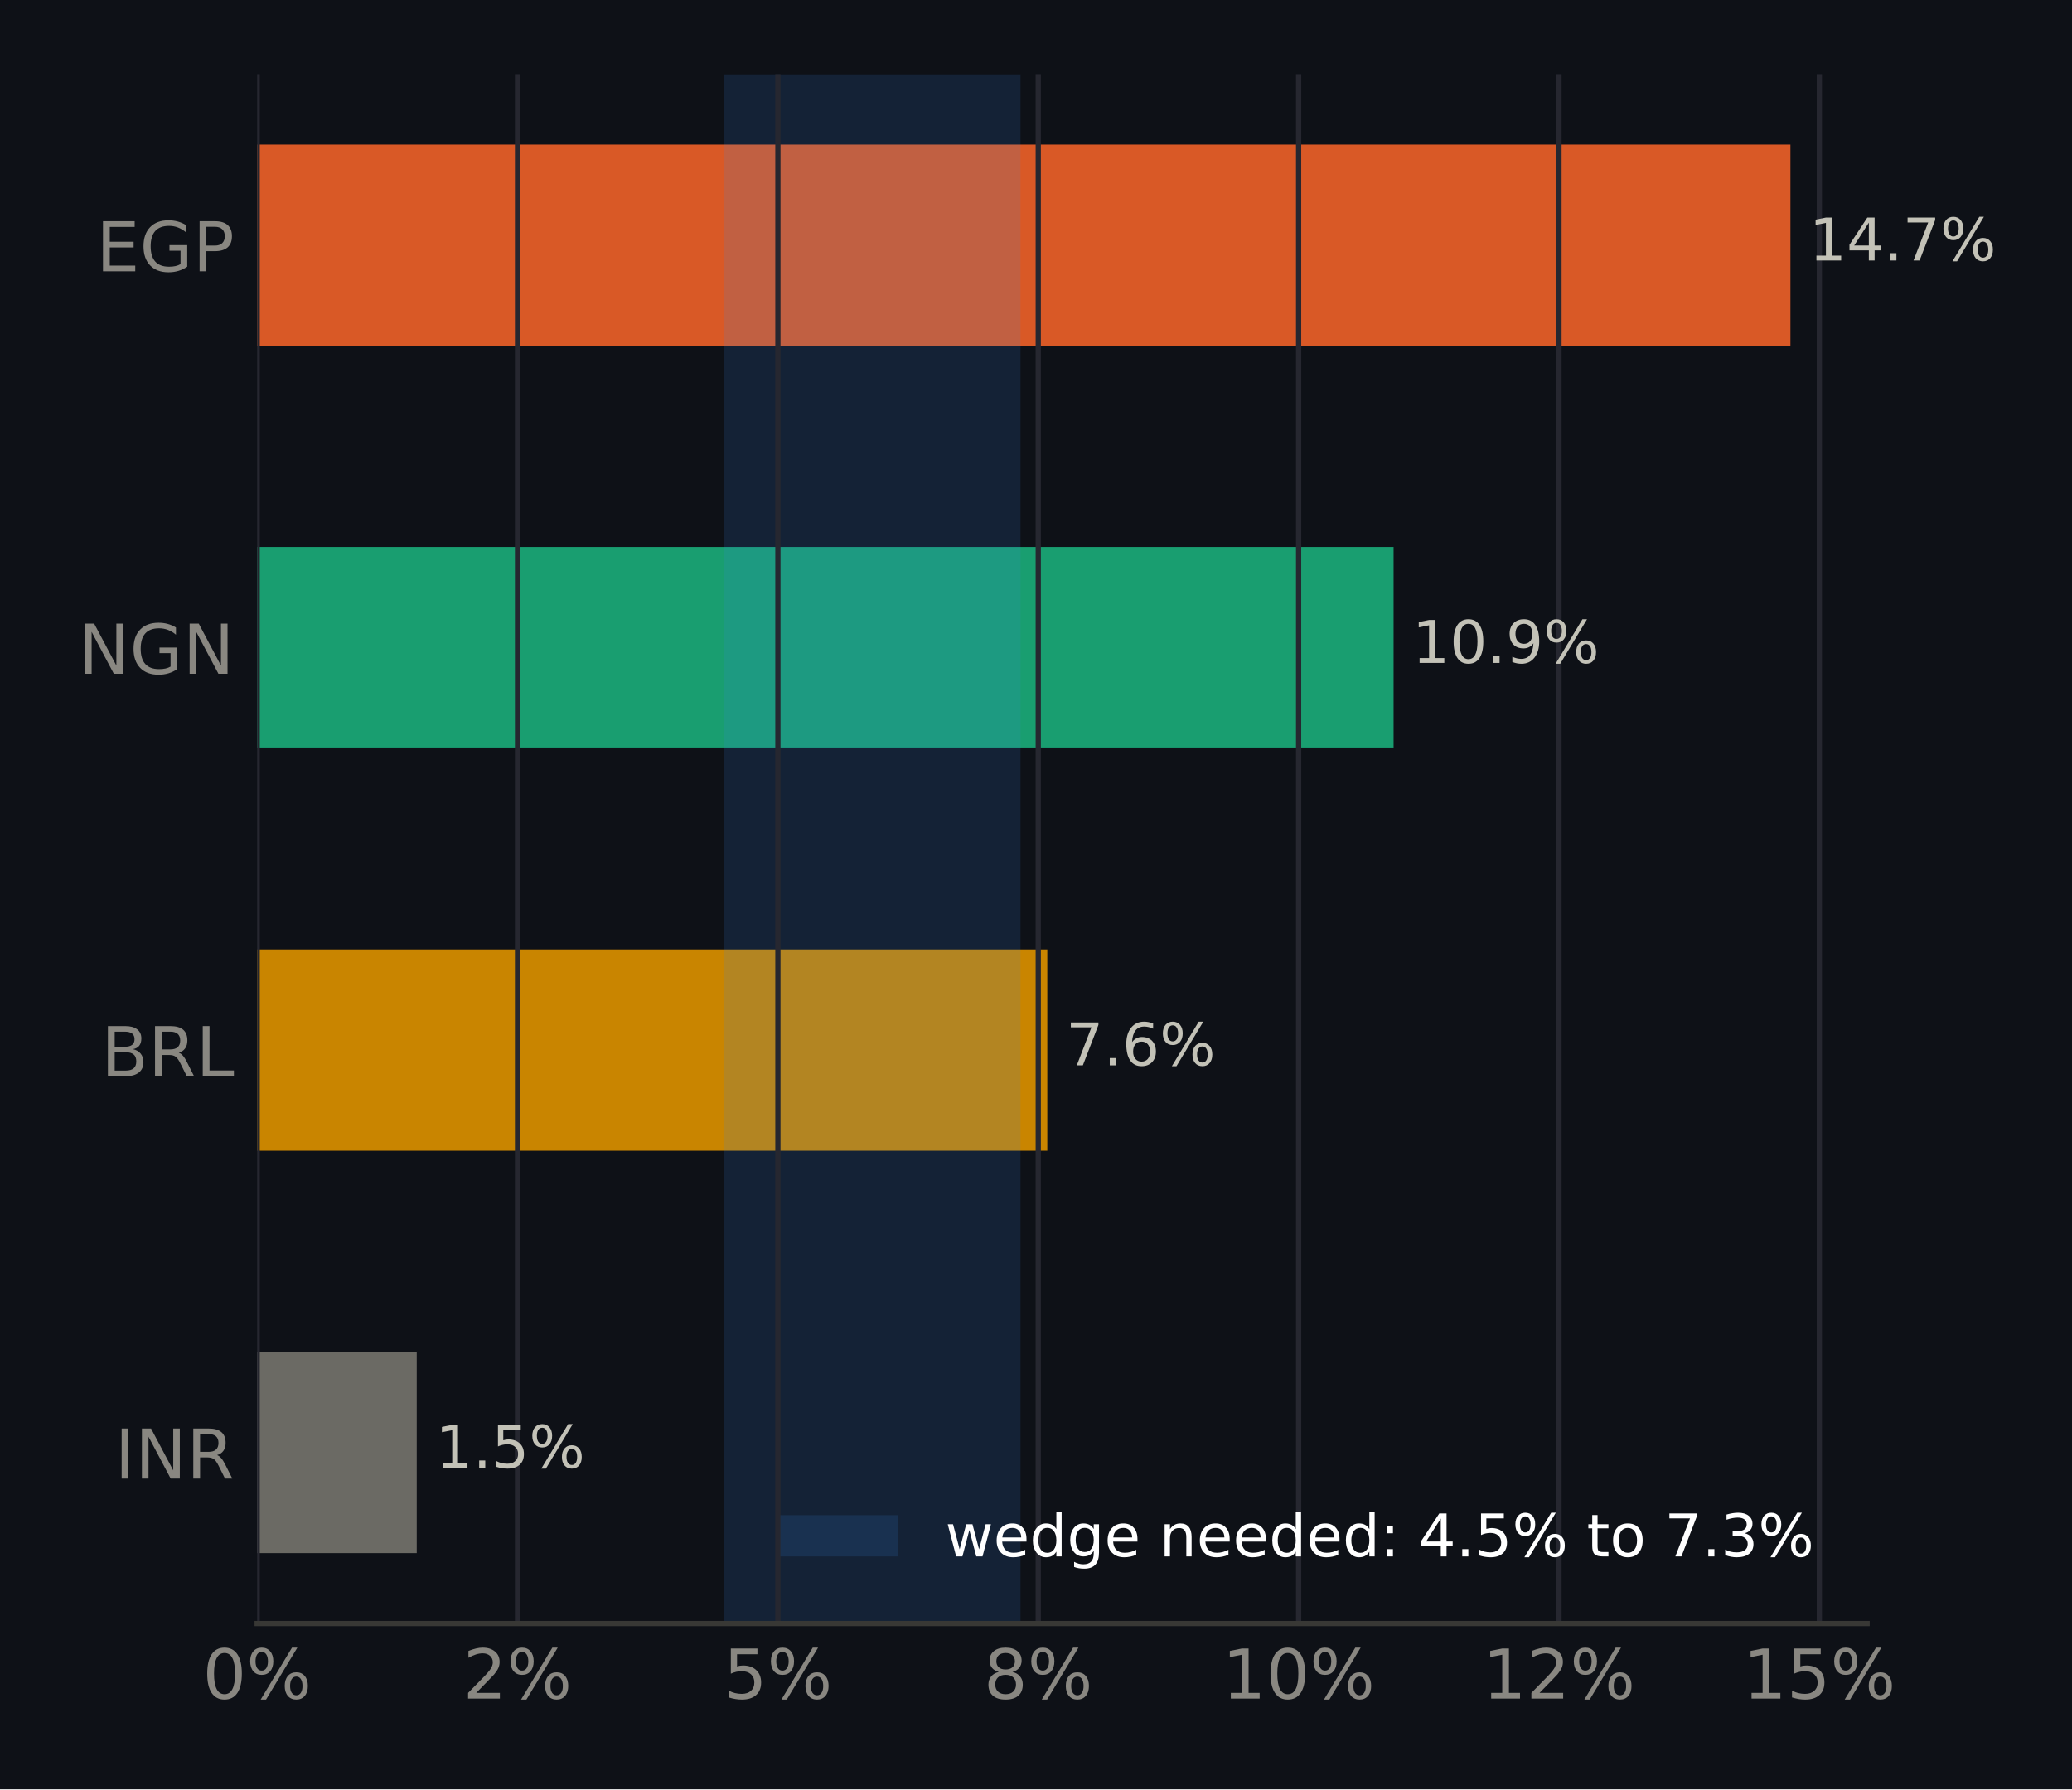
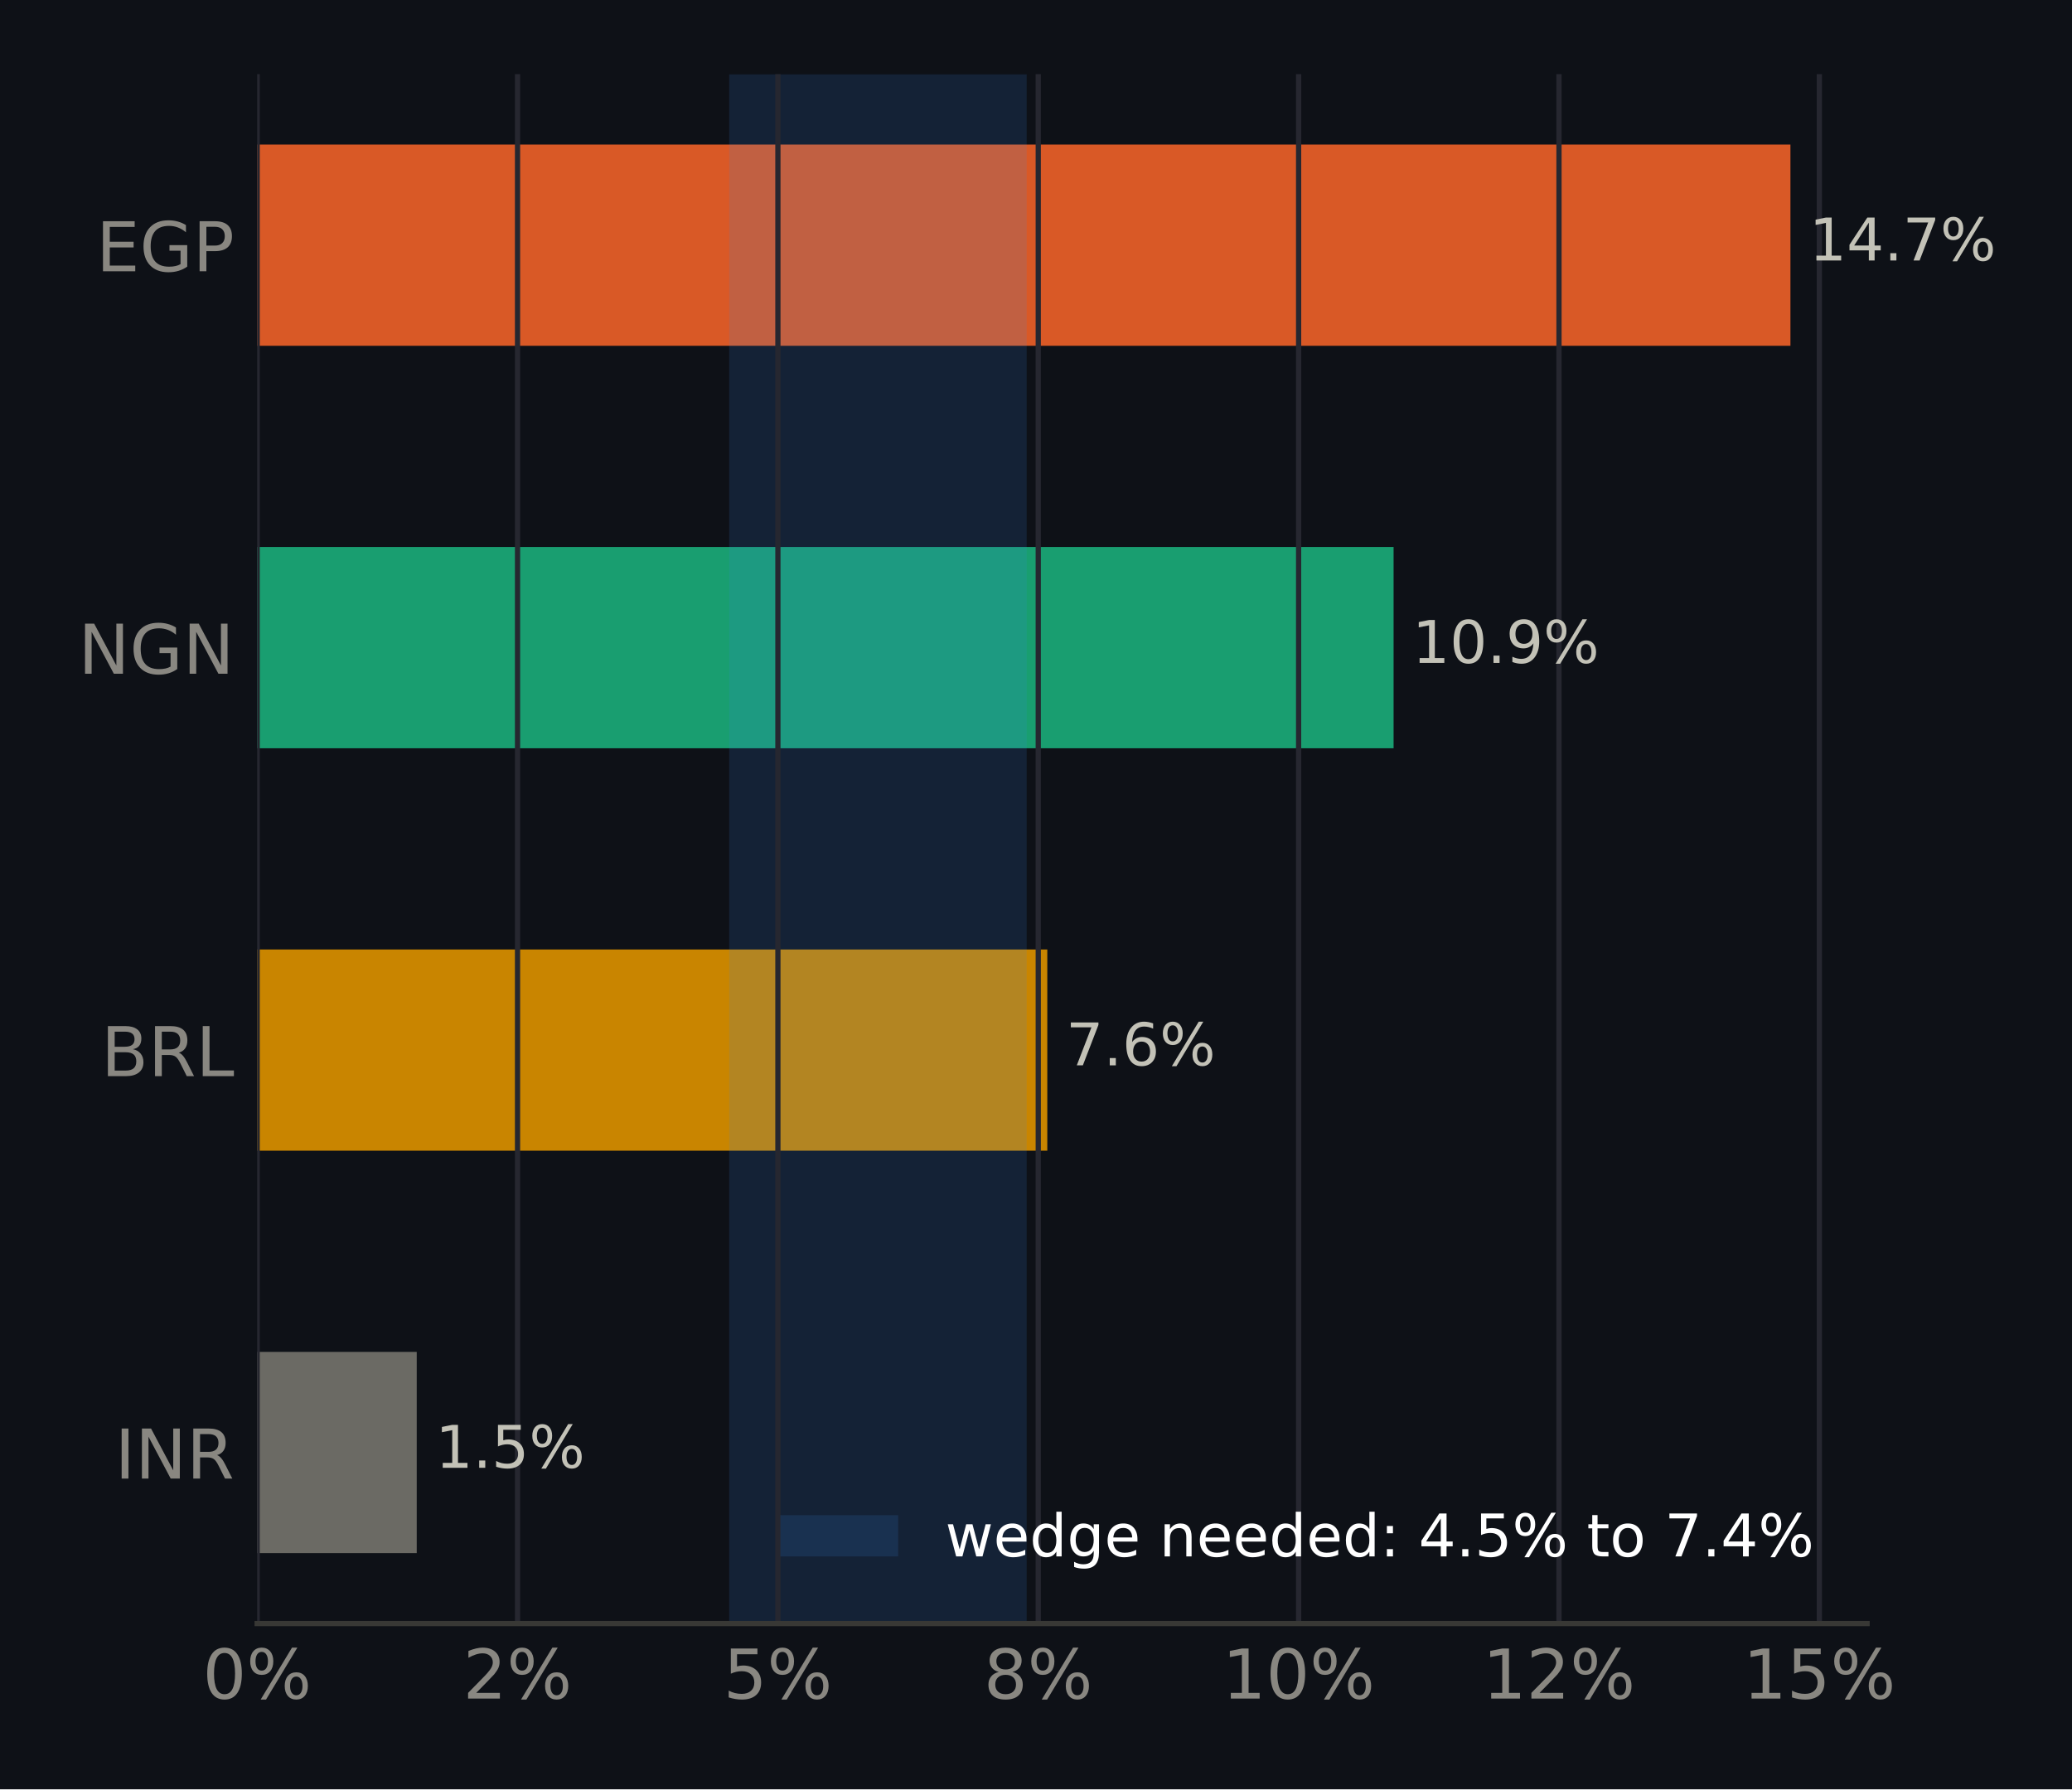
<svg xmlns="http://www.w3.org/2000/svg" xmlns:xlink="http://www.w3.org/1999/xlink" width="316.8pt" height="273.6pt" viewBox="0 0 316.8 273.6" version="1.1">
  <defs>
    <style type="text/css">*{stroke-linejoin: round; stroke-linecap: butt}</style>
  </defs>
  <g id="figure_1">
    <g id="patch_1">
      <path d="M 0 273.6  L 316.8 273.6  L 316.8 0  L 0 0  z " style="fill: #0e1117" />
    </g>
    <g id="axes_1">
      <g id="patch_2">
        <path d="M 39.32 248.26  L 285.471 248.26  L 285.471 11.34  L 39.32 11.34  z " style="fill: #0e1117" />
      </g>
      <g id="patch_3">
-         <path d="M 39.32 237.491  L 63.717 237.491  L 63.717 206.722  L 39.32 206.722  z " clip-path="url(#p870010be29)" style="fill: #6b6a64" />
+         <path d="M 39.32 237.491  L 63.717 237.491  L 63.717 206.722  L 39.32 206.722  z " clip-path="url(#pa4d5b4ed34)" style="fill: #6b6a64" />
      </g>
      <g id="patch_4">
-         <path d="M 39.32 175.953  L 160.128 175.953  L 160.128 145.184  L 39.32 145.184  z " clip-path="url(#p870010be29)" style="fill: #c98500" />
+         <path d="M 39.32 175.953  L 160.128 175.953  L 160.128 145.184  L 39.32 145.184  z " clip-path="url(#pa4d5b4ed34)" style="fill: #c98500" />
      </g>
      <g id="patch_5">
-         <path d="M 39.32 114.416  L 213.074 114.416  L 213.074 83.647  L 39.32 83.647  z " clip-path="url(#p870010be29)" style="fill: #199e70" />
+         <path d="M 39.32 114.416  L 213.074 114.416  L 213.074 83.647  L 39.32 83.647  z " clip-path="url(#pa4d5b4ed34)" style="fill: #199e70" />
      </g>
      <g id="patch_6">
-         <path d="M 39.32 52.878  L 273.75 52.878  L 273.75 22.109  L 39.32 22.109  z " clip-path="url(#p870010be29)" style="fill: #d95926" />
+         <path d="M 39.32 52.878  L 273.75 52.878  L 273.75 22.109  L 39.32 22.109  z " clip-path="url(#pa4d5b4ed34)" style="fill: #d95926" />
      </g>
      <g id="patch_7">
-         <path d="M 110.733 248.26  L 156.03 248.26  L 156.03 11.34  L 110.733 11.34  z " clip-path="url(#p870010be29)" style="fill: #3987e5; opacity: 0.15" />
+         <path d="M 111.488 248.26  L 156.974 248.26  L 156.974 11.34  L 111.488 11.34  z " clip-path="url(#pa4d5b4ed34)" style="fill: #3987e5; opacity: 0.15" />
      </g>
      <g id="matplotlib.axis_1">
        <g id="xtick_1">
          <g id="line2d_1">
-             <path d="M 39.32 248.26  L 39.32 11.34  " clip-path="url(#p870010be29)" style="fill: none; stroke: #262730; stroke-width: 0.8; stroke-linecap: square" />
+             <path d="M 39.32 248.26  L 39.32 11.34  " clip-path="url(#pa4d5b4ed34)" style="fill: none; stroke: #262730; stroke-width: 0.8; stroke-linecap: square" />
          </g>
          <g id="line2d_2" />
          <g id="text_1">
            <g style="fill: #898781" transform="translate(30.99137 259.7375) scale(0.105 -0.105)">
              <defs>
                <path id="DejaVuSans-13" d="M 2034 4250  Q 1547 4250 1301 3770  Q 1056 3291 1056 2328  Q 1056 1369 1301 889  Q 1547 409 2034 409  Q 2525 409 2770 889  Q 3016 1369 3016 2328  Q 3016 3291 2770 3770  Q 2525 4250 2034 4250  z M 2034 4750  Q 2819 4750 3233 4129  Q 3647 3509 3647 2328  Q 3647 1150 3233 529  Q 2819 -91 2034 -91  Q 1250 -91 836 529  Q 422 1150 422 2328  Q 422 3509 836 4129  Q 1250 4750 2034 4750  z " transform="scale(0.015625)" />
                <path id="DejaVuSans-8" d="M 4653 2053  Q 4381 2053 4226 1822  Q 4072 1591 4072 1178  Q 4072 772 4226 539  Q 4381 306 4653 306  Q 4919 306 5073 539  Q 5228 772 5228 1178  Q 5228 1588 5073 1820  Q 4919 2053 4653 2053  z M 4653 2450  Q 5147 2450 5437 2106  Q 5728 1763 5728 1178  Q 5728 594 5436 251  Q 5144 -91 4653 -91  Q 4153 -91 3862 251  Q 3572 594 3572 1178  Q 3572 1766 3864 2108  Q 4156 2450 4653 2450  z M 1428 4353  Q 1159 4353 1004 4120  Q 850 3888 850 3481  Q 850 3069 1003 2837  Q 1156 2606 1428 2606  Q 1700 2606 1854 2837  Q 2009 3069 2009 3481  Q 2009 3884 1853 4118  Q 1697 4353 1428 4353  z M 4250 4750  L 4750 4750  L 1831 -91  L 1331 -91  L 4250 4750  z M 1428 4750  Q 1922 4750 2215 4408  Q 2509 4066 2509 3481  Q 2509 2891 2217 2550  Q 1925 2209 1428 2209  Q 931 2209 642 2551  Q 353 2894 353 3481  Q 353 4063 643 4406  Q 934 4750 1428 4750  z " transform="scale(0.015625)" />
              </defs>
              <use xlink:href="#DejaVuSans-13" />
              <use xlink:href="#DejaVuSans-8" transform="translate(63.625 0)" />
            </g>
          </g>
        </g>
        <g id="xtick_2">
          <g id="line2d_3">
-             <path d="M 79.128 248.26  L 79.128 11.34  " clip-path="url(#p870010be29)" style="fill: none; stroke: #262730; stroke-width: 0.8; stroke-linecap: square" />
+             <path d="M 79.128 248.26  L 79.128 11.34  " clip-path="url(#pa4d5b4ed34)" style="fill: none; stroke: #262730; stroke-width: 0.8; stroke-linecap: square" />
          </g>
          <g id="line2d_4" />
          <g id="text_2">
            <g style="fill: #898781" transform="translate(70.79969 259.7375) scale(0.105 -0.105)">
              <defs>
                <path id="DejaVuSans-15" d="M 1228 531  L 3431 531  L 3431 0  L 469 0  L 469 531  Q 828 903 1448 1529  Q 2069 2156 2228 2338  Q 2531 2678 2651 2914  Q 2772 3150 2772 3378  Q 2772 3750 2511 3984  Q 2250 4219 1831 4219  Q 1534 4219 1204 4116  Q 875 4013 500 3803  L 500 4441  Q 881 4594 1212 4672  Q 1544 4750 1819 4750  Q 2544 4750 2975 4387  Q 3406 4025 3406 3419  Q 3406 3131 3298 2873  Q 3191 2616 2906 2266  Q 2828 2175 2409 1742  Q 1991 1309 1228 531  z " transform="scale(0.015625)" />
              </defs>
              <use xlink:href="#DejaVuSans-15" />
              <use xlink:href="#DejaVuSans-8" transform="translate(63.625 0)" />
            </g>
          </g>
        </g>
        <g id="xtick_3">
          <g id="line2d_5">
-             <path d="M 118.937 248.26  L 118.937 11.34  " clip-path="url(#p870010be29)" style="fill: none; stroke: #262730; stroke-width: 0.8; stroke-linecap: square" />
+             <path d="M 118.937 248.26  L 118.937 11.34  " clip-path="url(#pa4d5b4ed34)" style="fill: none; stroke: #262730; stroke-width: 0.8; stroke-linecap: square" />
          </g>
          <g id="line2d_6" />
          <g id="text_3">
            <g style="fill: #898781" transform="translate(110.608 259.7375) scale(0.105 -0.105)">
              <defs>
                <path id="DejaVuSans-18" d="M 691 4666  L 3169 4666  L 3169 4134  L 1269 4134  L 1269 2991  Q 1406 3038 1543 3061  Q 1681 3084 1819 3084  Q 2600 3084 3056 2656  Q 3513 2228 3513 1497  Q 3513 744 3044 326  Q 2575 -91 1722 -91  Q 1428 -91 1123 -41  Q 819 9 494 109  L 494 744  Q 775 591 1075 516  Q 1375 441 1709 441  Q 2250 441 2565 725  Q 2881 1009 2881 1497  Q 2881 1984 2565 2268  Q 2250 2553 1709 2553  Q 1456 2553 1204 2497  Q 953 2441 691 2322  L 691 4666  z " transform="scale(0.015625)" />
              </defs>
              <use xlink:href="#DejaVuSans-18" />
              <use xlink:href="#DejaVuSans-8" transform="translate(63.625 0)" />
            </g>
          </g>
        </g>
        <g id="xtick_4">
          <g id="line2d_7">
-             <path d="M 158.745 248.26  L 158.745 11.34  " clip-path="url(#p870010be29)" style="fill: none; stroke: #262730; stroke-width: 0.8; stroke-linecap: square" />
+             <path d="M 158.745 248.26  L 158.745 11.34  " clip-path="url(#pa4d5b4ed34)" style="fill: none; stroke: #262730; stroke-width: 0.8; stroke-linecap: square" />
          </g>
          <g id="line2d_8" />
          <g id="text_4">
            <g style="fill: #898781" transform="translate(150.4163 259.7375) scale(0.105 -0.105)">
              <defs>
                <path id="DejaVuSans-1b" d="M 2034 2216  Q 1584 2216 1326 1975  Q 1069 1734 1069 1313  Q 1069 891 1326 650  Q 1584 409 2034 409  Q 2484 409 2743 651  Q 3003 894 3003 1313  Q 3003 1734 2745 1975  Q 2488 2216 2034 2216  z M 1403 2484  Q 997 2584 770 2862  Q 544 3141 544 3541  Q 544 4100 942 4425  Q 1341 4750 2034 4750  Q 2731 4750 3128 4425  Q 3525 4100 3525 3541  Q 3525 3141 3298 2862  Q 3072 2584 2669 2484  Q 3125 2378 3379 2068  Q 3634 1759 3634 1313  Q 3634 634 3220 271  Q 2806 -91 2034 -91  Q 1263 -91 848 271  Q 434 634 434 1313  Q 434 1759 690 2068  Q 947 2378 1403 2484  z M 1172 3481  Q 1172 3119 1398 2916  Q 1625 2713 2034 2713  Q 2441 2713 2670 2916  Q 2900 3119 2900 3481  Q 2900 3844 2670 4047  Q 2441 4250 2034 4250  Q 1625 4250 1398 4047  Q 1172 3844 1172 3481  z " transform="scale(0.015625)" />
              </defs>
              <use xlink:href="#DejaVuSans-1b" />
              <use xlink:href="#DejaVuSans-8" transform="translate(63.625 0)" />
            </g>
          </g>
        </g>
        <g id="xtick_5">
          <g id="line2d_9">
-             <path d="M 198.553 248.26  L 198.553 11.34  " clip-path="url(#p870010be29)" style="fill: none; stroke: #262730; stroke-width: 0.8; stroke-linecap: square" />
+             <path d="M 198.553 248.26  L 198.553 11.34  " clip-path="url(#pa4d5b4ed34)" style="fill: none; stroke: #262730; stroke-width: 0.8; stroke-linecap: square" />
          </g>
          <g id="line2d_10" />
          <g id="text_5">
            <g style="fill: #898781" transform="translate(186.8843 259.7375) scale(0.105 -0.105)">
              <defs>
                <path id="DejaVuSans-14" d="M 794 531  L 1825 531  L 1825 4091  L 703 3866  L 703 4441  L 1819 4666  L 2450 4666  L 2450 531  L 3481 531  L 3481 0  L 794 0  L 794 531  z " transform="scale(0.015625)" />
              </defs>
              <use xlink:href="#DejaVuSans-14" />
              <use xlink:href="#DejaVuSans-13" transform="translate(63.625 0)" />
              <use xlink:href="#DejaVuSans-8" transform="translate(127.25 0)" />
            </g>
          </g>
        </g>
        <g id="xtick_6">
          <g id="line2d_11">
-             <path d="M 238.362 248.26  L 238.362 11.34  " clip-path="url(#p870010be29)" style="fill: none; stroke: #262730; stroke-width: 0.8; stroke-linecap: square" />
+             <path d="M 238.362 248.26  L 238.362 11.34  " clip-path="url(#pa4d5b4ed34)" style="fill: none; stroke: #262730; stroke-width: 0.8; stroke-linecap: square" />
          </g>
          <g id="line2d_12" />
          <g id="text_6">
            <g style="fill: #898781" transform="translate(226.6927 259.7375) scale(0.105 -0.105)">
              <use xlink:href="#DejaVuSans-14" />
              <use xlink:href="#DejaVuSans-15" transform="translate(63.625 0)" />
              <use xlink:href="#DejaVuSans-8" transform="translate(127.25 0)" />
            </g>
          </g>
        </g>
        <g id="xtick_7">
          <g id="line2d_13">
-             <path d="M 278.17 248.26  L 278.17 11.34  " clip-path="url(#p870010be29)" style="fill: none; stroke: #262730; stroke-width: 0.8; stroke-linecap: square" />
+             <path d="M 278.17 248.26  L 278.17 11.34  " clip-path="url(#pa4d5b4ed34)" style="fill: none; stroke: #262730; stroke-width: 0.8; stroke-linecap: square" />
          </g>
          <g id="line2d_14" />
          <g id="text_7">
            <g style="fill: #898781" transform="translate(266.501 259.7375) scale(0.105 -0.105)">
              <use xlink:href="#DejaVuSans-14" />
              <use xlink:href="#DejaVuSans-18" transform="translate(63.625 0)" />
              <use xlink:href="#DejaVuSans-8" transform="translate(127.25 0)" />
            </g>
          </g>
        </g>
      </g>
      <g id="matplotlib.axis_2">
        <g id="ytick_1">
          <g id="line2d_15" />
          <g id="text_8">
            <g style="fill: #898781" transform="translate(17.57133 226.0953) scale(0.105 -0.105)">
              <defs>
                <path id="DejaVuSans-2c" d="M 628 4666  L 1259 4666  L 1259 0  L 628 0  L 628 4666  z " transform="scale(0.015625)" />
                <path id="DejaVuSans-31" d="M 628 4666  L 1478 4666  L 3547 763  L 3547 4666  L 4159 4666  L 4159 0  L 3309 0  L 1241 3903  L 1241 0  L 628 0  L 628 4666  z " transform="scale(0.015625)" />
                <path id="DejaVuSans-35" d="M 2841 2188  Q 3044 2119 3236 1894  Q 3428 1669 3622 1275  L 4263 0  L 3584 0  L 2988 1197  Q 2756 1666 2539 1819  Q 2322 1972 1947 1972  L 1259 1972  L 1259 0  L 628 0  L 628 4666  L 2053 4666  Q 2853 4666 3247 4331  Q 3641 3997 3641 3322  Q 3641 2881 3436 2590  Q 3231 2300 2841 2188  z M 1259 4147  L 1259 2491  L 2053 2491  Q 2509 2491 2742 2702  Q 2975 2913 2975 3322  Q 2975 3731 2742 3939  Q 2509 4147 2053 4147  L 1259 4147  z " transform="scale(0.015625)" />
              </defs>
              <use xlink:href="#DejaVuSans-2c" />
              <use xlink:href="#DejaVuSans-31" transform="translate(29.5 0)" />
              <use xlink:href="#DejaVuSans-35" transform="translate(104.3125 0)" />
            </g>
          </g>
        </g>
        <g id="ytick_2">
          <g id="line2d_16" />
          <g id="text_9">
            <g style="fill: #898781" transform="translate(15.46969 164.5576) scale(0.105 -0.105)">
              <defs>
                <path id="DejaVuSans-25" d="M 1259 2228  L 1259 519  L 2272 519  Q 2781 519 3026 730  Q 3272 941 3272 1375  Q 3272 1813 3026 2020  Q 2781 2228 2272 2228  L 1259 2228  z M 1259 4147  L 1259 2741  L 2194 2741  Q 2656 2741 2882 2914  Q 3109 3088 3109 3444  Q 3109 3797 2882 3972  Q 2656 4147 2194 4147  L 1259 4147  z M 628 4666  L 2241 4666  Q 2963 4666 3353 4366  Q 3744 4066 3744 3513  Q 3744 3084 3544 2831  Q 3344 2578 2956 2516  Q 3422 2416 3680 2098  Q 3938 1781 3938 1306  Q 3938 681 3513 340  Q 3088 0 2303 0  L 628 0  L 628 4666  z " transform="scale(0.015625)" />
                <path id="DejaVuSans-2f" d="M 628 4666  L 1259 4666  L 1259 531  L 3531 531  L 3531 0  L 628 0  L 628 4666  z " transform="scale(0.015625)" />
              </defs>
              <use xlink:href="#DejaVuSans-25" />
              <use xlink:href="#DejaVuSans-35" transform="translate(68.60938 0)" />
              <use xlink:href="#DejaVuSans-2f" transform="translate(138.0938 0)" />
            </g>
          </g>
        </g>
        <g id="ytick_3">
          <g id="line2d_17" />
          <g id="text_10">
            <g style="fill: #898781" transform="translate(11.97352 103.0199) scale(0.105 -0.105)">
              <defs>
                <path id="DejaVuSans-2a" d="M 3809 666  L 3809 1919  L 2778 1919  L 2778 2438  L 4434 2438  L 4434 434  Q 4069 175 3628 42  Q 3188 -91 2688 -91  Q 1594 -91 976 548  Q 359 1188 359 2328  Q 359 3472 976 4111  Q 1594 4750 2688 4750  Q 3144 4750 3555 4637  Q 3966 4525 4313 4306  L 4313 3634  Q 3963 3931 3569 4081  Q 3175 4231 2741 4231  Q 1884 4231 1454 3753  Q 1025 3275 1025 2328  Q 1025 1384 1454 906  Q 1884 428 2741 428  Q 3075 428 3337 486  Q 3600 544 3809 666  z " transform="scale(0.015625)" />
              </defs>
              <use xlink:href="#DejaVuSans-31" />
              <use xlink:href="#DejaVuSans-2a" transform="translate(74.8125 0)" />
              <use xlink:href="#DejaVuSans-31" transform="translate(152.2969 0)" />
            </g>
          </g>
        </g>
        <g id="ytick_4">
          <g id="line2d_18" />
          <g id="text_11">
            <g style="fill: #898781" transform="translate(14.71828 41.48228) scale(0.105 -0.105)">
              <defs>
                <path id="DejaVuSans-28" d="M 628 4666  L 3578 4666  L 3578 4134  L 1259 4134  L 1259 2753  L 3481 2753  L 3481 2222  L 1259 2222  L 1259 531  L 3634 531  L 3634 0  L 628 0  L 628 4666  z " transform="scale(0.015625)" />
                <path id="DejaVuSans-33" d="M 1259 4147  L 1259 2394  L 2053 2394  Q 2494 2394 2734 2622  Q 2975 2850 2975 3272  Q 2975 3691 2734 3919  Q 2494 4147 2053 4147  L 1259 4147  z M 628 4666  L 2053 4666  Q 2838 4666 3239 4311  Q 3641 3956 3641 3272  Q 3641 2581 3239 2228  Q 2838 1875 2053 1875  L 1259 1875  L 1259 0  L 628 0  L 628 4666  z " transform="scale(0.015625)" />
              </defs>
              <use xlink:href="#DejaVuSans-28" />
              <use xlink:href="#DejaVuSans-2a" transform="translate(63.1875 0)" />
              <use xlink:href="#DejaVuSans-33" transform="translate(140.6719 0)" />
            </g>
          </g>
        </g>
      </g>
      <g id="patch_8">
        <path d="M 39.32 248.26  L 285.471 248.26  " style="fill: none; stroke: #383835; stroke-width: 0.8; stroke-linejoin: miter; stroke-linecap: square" />
      </g>
      <g id="text_12">
        <g style="fill: #c3c2b7" transform="translate(63.71733 224.4444) scale(0.09 -0.09)">
          <defs>
            <path id="DejaVuSans-3" transform="scale(0.015625)" />
            <path id="DejaVuSans-11" d="M 684 794  L 1344 794  L 1344 0  L 684 0  L 684 794  z " transform="scale(0.015625)" />
          </defs>
          <use xlink:href="#DejaVuSans-3" />
          <use xlink:href="#DejaVuSans-14" transform="translate(31.78125 0)" />
          <use xlink:href="#DejaVuSans-11" transform="translate(95.40625 0)" />
          <use xlink:href="#DejaVuSans-18" transform="translate(127.1875 0)" />
          <use xlink:href="#DejaVuSans-8" transform="translate(190.8125 0)" />
        </g>
      </g>
      <g id="text_13">
        <g style="fill: #c3c2b7" transform="translate(160.1282 162.9067) scale(0.09 -0.09)">
          <defs>
            <path id="DejaVuSans-1a" d="M 525 4666  L 3525 4666  L 3525 4397  L 1831 0  L 1172 0  L 2766 4134  L 525 4134  L 525 4666  z " transform="scale(0.015625)" />
            <path id="DejaVuSans-19" d="M 2113 2584  Q 1688 2584 1439 2293  Q 1191 2003 1191 1497  Q 1191 994 1439 701  Q 1688 409 2113 409  Q 2538 409 2786 701  Q 3034 994 3034 1497  Q 3034 2003 2786 2293  Q 2538 2584 2113 2584  z M 3366 4563  L 3366 3988  Q 3128 4100 2886 4159  Q 2644 4219 2406 4219  Q 1781 4219 1451 3797  Q 1122 3375 1075 2522  Q 1259 2794 1537 2939  Q 1816 3084 2150 3084  Q 2853 3084 3261 2657  Q 3669 2231 3669 1497  Q 3669 778 3244 343  Q 2819 -91 2113 -91  Q 1303 -91 875 529  Q 447 1150 447 2328  Q 447 3434 972 4092  Q 1497 4750 2381 4750  Q 2619 4750 2861 4703  Q 3103 4656 3366 4563  z " transform="scale(0.015625)" />
          </defs>
          <use xlink:href="#DejaVuSans-3" />
          <use xlink:href="#DejaVuSans-1a" transform="translate(31.78125 0)" />
          <use xlink:href="#DejaVuSans-11" transform="translate(95.40625 0)" />
          <use xlink:href="#DejaVuSans-19" transform="translate(127.1875 0)" />
          <use xlink:href="#DejaVuSans-8" transform="translate(190.8125 0)" />
        </g>
      </g>
      <g id="text_14">
        <g style="fill: #c3c2b7" transform="translate(213.074 101.3691) scale(0.09 -0.09)">
          <defs>
            <path id="DejaVuSans-1c" d="M 703 97  L 703 672  Q 941 559 1184 500  Q 1428 441 1663 441  Q 2288 441 2617 861  Q 2947 1281 2994 2138  Q 2813 1869 2534 1725  Q 2256 1581 1919 1581  Q 1219 1581 811 2004  Q 403 2428 403 3163  Q 403 3881 828 4315  Q 1253 4750 1959 4750  Q 2769 4750 3195 4129  Q 3622 3509 3622 2328  Q 3622 1225 3098 567  Q 2575 -91 1691 -91  Q 1453 -91 1209 -44  Q 966 3 703 97  z M 1959 2075  Q 2384 2075 2632 2365  Q 2881 2656 2881 3163  Q 2881 3666 2632 3958  Q 2384 4250 1959 4250  Q 1534 4250 1286 3958  Q 1038 3666 1038 3163  Q 1038 2656 1286 2365  Q 1534 2075 1959 2075  z " transform="scale(0.015625)" />
          </defs>
          <use xlink:href="#DejaVuSans-3" />
          <use xlink:href="#DejaVuSans-14" transform="translate(31.78125 0)" />
          <use xlink:href="#DejaVuSans-13" transform="translate(95.40625 0)" />
          <use xlink:href="#DejaVuSans-11" transform="translate(159.0312 0)" />
          <use xlink:href="#DejaVuSans-1c" transform="translate(190.8125 0)" />
          <use xlink:href="#DejaVuSans-8" transform="translate(254.4375 0)" />
        </g>
      </g>
      <g id="text_15">
        <g style="fill: #c3c2b7" transform="translate(273.7499 39.8314) scale(0.09 -0.09)">
          <defs>
            <path id="DejaVuSans-17" d="M 2419 4116  L 825 1625  L 2419 1625  L 2419 4116  z M 2253 4666  L 3047 4666  L 3047 1625  L 3713 1625  L 3713 1100  L 3047 1100  L 3047 0  L 2419 0  L 2419 1100  L 313 1100  L 313 1709  L 2253 4666  z " transform="scale(0.015625)" />
          </defs>
          <use xlink:href="#DejaVuSans-3" />
          <use xlink:href="#DejaVuSans-14" transform="translate(31.78125 0)" />
          <use xlink:href="#DejaVuSans-17" transform="translate(95.40625 0)" />
          <use xlink:href="#DejaVuSans-11" transform="translate(159.0312 0)" />
          <use xlink:href="#DejaVuSans-1a" transform="translate(190.8125 0)" />
          <use xlink:href="#DejaVuSans-8" transform="translate(254.4375 0)" />
        </g>
      </g>
      <g id="legend_1">
        <g id="patch_9">
          <path d="M 119.327 237.998  L 137.327 237.998  L 137.327 231.698  L 119.327 231.698  z " style="fill: #3987e5; opacity: 0.15" />
        </g>
        <g id="text_16">
          <g style="fill: #ffffff" transform="translate(144.5272 237.9979) scale(0.09 -0.09)">
            <defs>
              <path id="DejaVuSans-5a" d="M 269 3500  L 844 3500  L 1563 769  L 2278 3500  L 2956 3500  L 3675 769  L 4391 3500  L 4966 3500  L 4050 0  L 3372 0  L 2619 2869  L 1863 0  L 1184 0  L 269 3500  z " transform="scale(0.015625)" />
              <path id="DejaVuSans-48" d="M 3597 1894  L 3597 1613  L 953 1613  Q 991 1019 1311 708  Q 1631 397 2203 397  Q 2534 397 2845 478  Q 3156 559 3463 722  L 3463 178  Q 3153 47 2828 -22  Q 2503 -91 2169 -91  Q 1331 -91 842 396  Q 353 884 353 1716  Q 353 2575 817 3079  Q 1281 3584 2069 3584  Q 2775 3584 3186 3129  Q 3597 2675 3597 1894  z M 3022 2063  Q 3016 2534 2758 2815  Q 2500 3097 2075 3097  Q 1594 3097 1305 2825  Q 1016 2553 972 2059  L 3022 2063  z " transform="scale(0.015625)" />
              <path id="DejaVuSans-47" d="M 2906 2969  L 2906 4863  L 3481 4863  L 3481 0  L 2906 0  L 2906 525  Q 2725 213 2448 61  Q 2172 -91 1784 -91  Q 1150 -91 751 415  Q 353 922 353 1747  Q 353 2572 751 3078  Q 1150 3584 1784 3584  Q 2172 3584 2448 3432  Q 2725 3281 2906 2969  z M 947 1747  Q 947 1113 1208 752  Q 1469 391 1925 391  Q 2381 391 2643 752  Q 2906 1113 2906 1747  Q 2906 2381 2643 2742  Q 2381 3103 1925 3103  Q 1469 3103 1208 2742  Q 947 2381 947 1747  z " transform="scale(0.015625)" />
              <path id="DejaVuSans-4a" d="M 2906 1791  Q 2906 2416 2648 2759  Q 2391 3103 1925 3103  Q 1463 3103 1205 2759  Q 947 2416 947 1791  Q 947 1169 1205 825  Q 1463 481 1925 481  Q 2391 481 2648 825  Q 2906 1169 2906 1791  z M 3481 434  Q 3481 -459 3084 -895  Q 2688 -1331 1869 -1331  Q 1566 -1331 1297 -1286  Q 1028 -1241 775 -1147  L 775 -588  Q 1028 -725 1275 -790  Q 1522 -856 1778 -856  Q 2344 -856 2625 -561  Q 2906 -266 2906 331  L 2906 616  Q 2728 306 2450 153  Q 2172 0 1784 0  Q 1141 0 747 490  Q 353 981 353 1791  Q 353 2603 747 3093  Q 1141 3584 1784 3584  Q 2172 3584 2450 3431  Q 2728 3278 2906 2969  L 2906 3500  L 3481 3500  L 3481 434  z " transform="scale(0.015625)" />
              <path id="DejaVuSans-51" d="M 3513 2113  L 3513 0  L 2938 0  L 2938 2094  Q 2938 2591 2744 2837  Q 2550 3084 2163 3084  Q 1697 3084 1428 2787  Q 1159 2491 1159 1978  L 1159 0  L 581 0  L 581 3500  L 1159 3500  L 1159 2956  Q 1366 3272 1645 3428  Q 1925 3584 2291 3584  Q 2894 3584 3203 3211  Q 3513 2838 3513 2113  z " transform="scale(0.015625)" />
              <path id="DejaVuSans-1d" d="M 750 794  L 1409 794  L 1409 0  L 750 0  L 750 794  z M 750 3309  L 1409 3309  L 1409 2516  L 750 2516  L 750 3309  z " transform="scale(0.015625)" />
              <path id="DejaVuSans-57" d="M 1172 4494  L 1172 3500  L 2356 3500  L 2356 3053  L 1172 3053  L 1172 1153  Q 1172 725 1289 603  Q 1406 481 1766 481  L 2356 481  L 2356 0  L 1766 0  Q 1100 0 847 248  Q 594 497 594 1153  L 594 3053  L 172 3053  L 172 3500  L 594 3500  L 594 4494  L 1172 4494  z " transform="scale(0.015625)" />
              <path id="DejaVuSans-52" d="M 1959 3097  Q 1497 3097 1228 2736  Q 959 2375 959 1747  Q 959 1119 1226 758  Q 1494 397 1959 397  Q 2419 397 2687 759  Q 2956 1122 2956 1747  Q 2956 2369 2687 2733  Q 2419 3097 1959 3097  z M 1959 3584  Q 2709 3584 3137 3096  Q 3566 2609 3566 1747  Q 3566 888 3137 398  Q 2709 -91 1959 -91  Q 1206 -91 779 398  Q 353 888 353 1747  Q 353 2609 779 3096  Q 1206 3584 1959 3584  z " transform="scale(0.015625)" />
-               <path id="DejaVuSans-16" d="M 2597 2516  Q 3050 2419 3304 2112  Q 3559 1806 3559 1356  Q 3559 666 3084 287  Q 2609 -91 1734 -91  Q 1441 -91 1130 -33  Q 819 25 488 141  L 488 750  Q 750 597 1062 519  Q 1375 441 1716 441  Q 2309 441 2620 675  Q 2931 909 2931 1356  Q 2931 1769 2642 2001  Q 2353 2234 1838 2234  L 1294 2234  L 1294 2753  L 1863 2753  Q 2328 2753 2575 2939  Q 2822 3125 2822 3475  Q 2822 3834 2567 4026  Q 2313 4219 1838 4219  Q 1578 4219 1281 4162  Q 984 4106 628 3988  L 628 4550  Q 988 4650 1302 4700  Q 1616 4750 1894 4750  Q 2613 4750 3031 4423  Q 3450 4097 3450 3541  Q 3450 3153 3228 2886  Q 3006 2619 2597 2516  z " transform="scale(0.015625)" />
            </defs>
            <use xlink:href="#DejaVuSans-5a" />
            <use xlink:href="#DejaVuSans-48" transform="translate(81.78125 0)" />
            <use xlink:href="#DejaVuSans-47" transform="translate(143.3125 0)" />
            <use xlink:href="#DejaVuSans-4a" transform="translate(206.7969 0)" />
            <use xlink:href="#DejaVuSans-48" transform="translate(270.2812 0)" />
            <use xlink:href="#DejaVuSans-3" transform="translate(331.8125 0)" />
            <use xlink:href="#DejaVuSans-51" transform="translate(363.5938 0)" />
            <use xlink:href="#DejaVuSans-48" transform="translate(426.9688 0)" />
            <use xlink:href="#DejaVuSans-48" transform="translate(488.5 0)" />
            <use xlink:href="#DejaVuSans-47" transform="translate(550.0312 0)" />
            <use xlink:href="#DejaVuSans-48" transform="translate(613.5156 0)" />
            <use xlink:href="#DejaVuSans-47" transform="translate(675.0469 0)" />
            <use xlink:href="#DejaVuSans-1d" transform="translate(738.5312 0)" />
            <use xlink:href="#DejaVuSans-3" transform="translate(772.2188 0)" />
            <use xlink:href="#DejaVuSans-17" transform="translate(804 0)" />
            <use xlink:href="#DejaVuSans-11" transform="translate(867.625 0)" />
            <use xlink:href="#DejaVuSans-18" transform="translate(899.4062 0)" />
            <use xlink:href="#DejaVuSans-8" transform="translate(963.0312 0)" />
            <use xlink:href="#DejaVuSans-3" transform="translate(1058.047 0)" />
            <use xlink:href="#DejaVuSans-57" transform="translate(1089.828 0)" />
            <use xlink:href="#DejaVuSans-52" transform="translate(1129.031 0)" />
            <use xlink:href="#DejaVuSans-3" transform="translate(1190.219 0)" />
            <use xlink:href="#DejaVuSans-1a" transform="translate(1222 0)" />
            <use xlink:href="#DejaVuSans-11" transform="translate(1285.625 0)" />
-             <use xlink:href="#DejaVuSans-16" transform="translate(1317.406 0)" />
+             <use xlink:href="#DejaVuSans-17" transform="translate(1317.406 0)" />
            <use xlink:href="#DejaVuSans-8" transform="translate(1381.031 0)" />
          </g>
        </g>
      </g>
    </g>
  </g>
  <defs>
-     <clipPath id="p870010be29">
+     <clipPath id="pa4d5b4ed34">
      <rect x="39.32" y="11.34" width="246.151" height="236.92" />
    </clipPath>
  </defs>
</svg>
